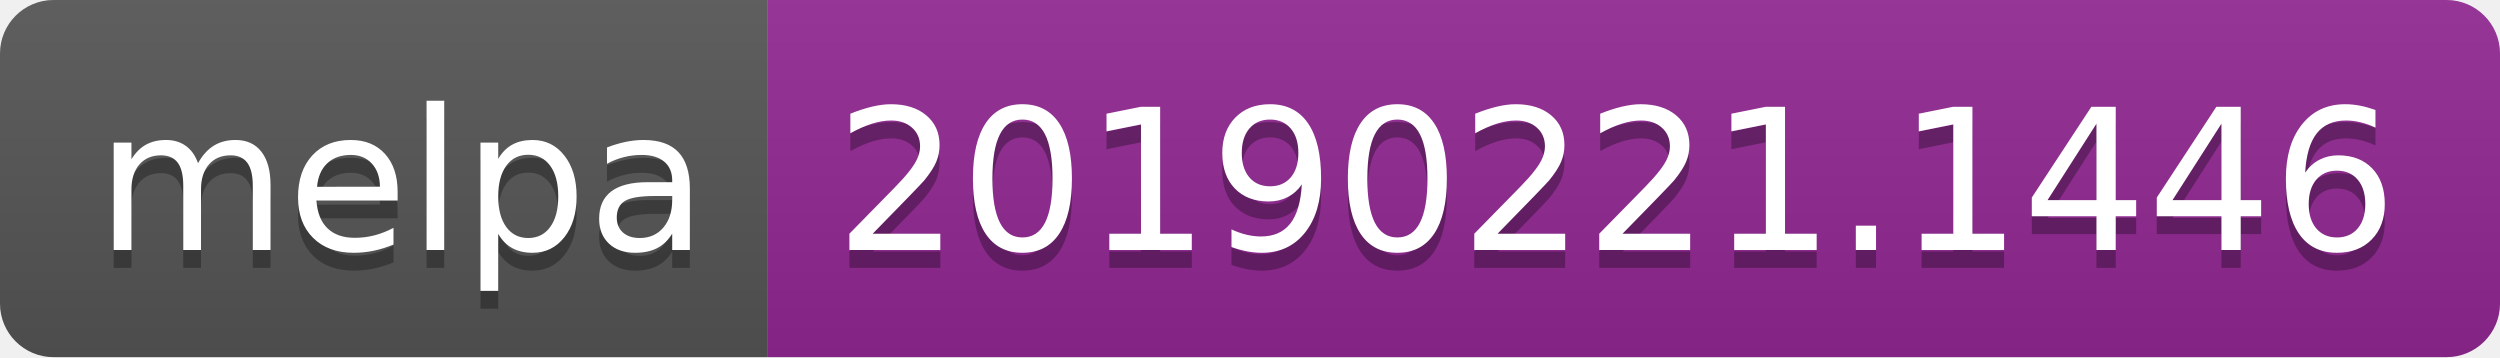
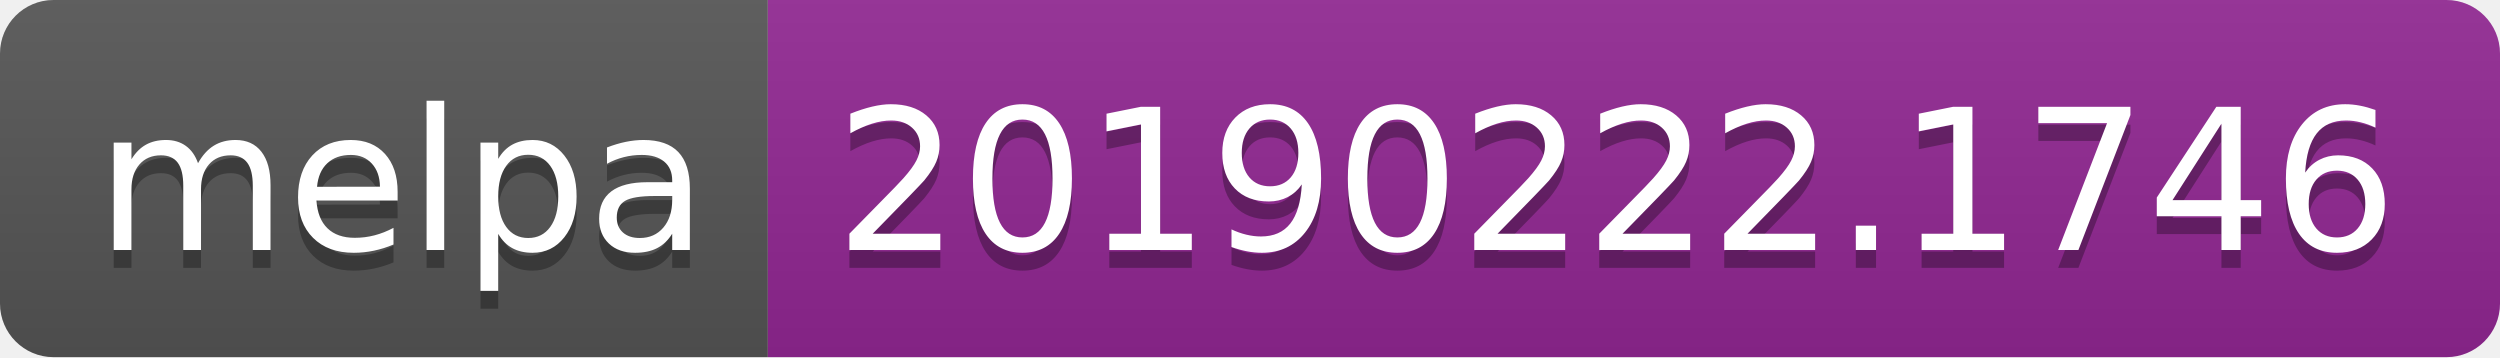
<svg xmlns="http://www.w3.org/2000/svg" width="140" height="20">
  <linearGradient id="b" x2="0" y2="100%">
    <stop offset="0" stop-color="#bbb" stop-opacity=".1" />
    <stop offset="1" stop-opacity=".1" />
  </linearGradient>
  <clipPath id="a">
    <rect width="140" height="20" rx="3" fill="#fff" />
  </clipPath>
  <g clip-path="url(#a)">
    <path fill="#555" d="M0 0h43v20H0z" />
    <path fill="#922793" d="M43 0h97v20H43z" />
    <path fill="url(#b)" d="M0 0h140v20H0z" />
  </g>
  <g fill="#fff" text-anchor="middle" font-family="DejaVu Sans,Verdana,Geneva,sans-serif" font-size="110">
    <text x="225" y="150" fill="#010101" fill-opacity=".3" transform="scale(.1)" textLength="330">melpa</text>
    <text x="225" y="140" transform="scale(.1)" textLength="330">melpa</text>
-     <text x="905" y="150" fill="#010101" fill-opacity=".3" transform="scale(.1)" textLength="870">20190221.1446</text>
-     <text x="905" y="140" transform="scale(.1)" textLength="870">20190221.1446</text>
+     <text x="905" y="150" fill="#010101" fill-opacity=".3" transform="scale(.1)" textLength="870">20190222.1746</text>
+     <text x="905" y="140" transform="scale(.1)" textLength="870">20190222.1746</text>
  </g>
</svg>
